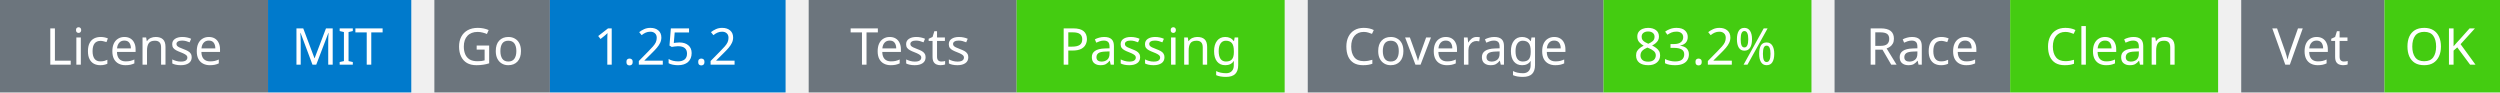
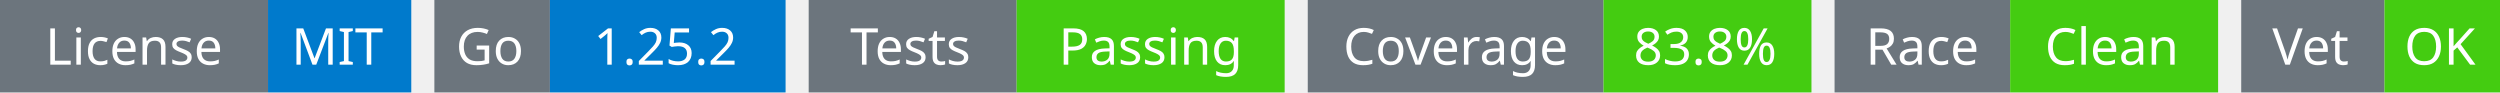
<svg xmlns="http://www.w3.org/2000/svg" width="541" height="20" viewBox="0 0 541 20">
  <g transform="translate(0, 0)">
    <rect x="0" y="0" width="58" height="20" fill="#6c757d" />
    <rect x="58" y="0" width="31" height="20" fill="#007acc" />
    <text x="29" y="14" text-anchor="middle" font-family="sans-serif" font-size="11" fill="white">License</text>
    <text x="73" y="14" text-anchor="middle" font-family="sans-serif" font-size="11" fill="white">MIT</text>
  </g>
  <g transform="translate(94, 0)">
    <rect x="0" y="0" width="25" height="20" fill="#6c757d" />
    <rect x="25" y="0" width="51" height="20" fill="#007acc" />
    <text x="12" y="14" text-anchor="middle" font-family="sans-serif" font-size="11" fill="white">Go</text>
    <text x="50" y="14" text-anchor="middle" font-family="sans-serif" font-size="11" fill="white">1.25.2</text>
  </g>
  <g transform="translate(175, 0)">
    <rect x="0" y="0" width="45" height="20" fill="#6c757d" />
    <rect x="45" y="0" width="58" height="20" fill="#4c1" />
    <text x="22" y="14" text-anchor="middle" font-family="sans-serif" font-size="11" fill="white">Tests</text>
    <text x="74" y="14" text-anchor="middle" font-family="sans-serif" font-size="11" fill="white">Passing</text>
  </g>
  <g transform="translate(283, 0)">
    <rect x="0" y="0" width="64" height="20" fill="#6c757d" />
    <rect x="64" y="0" width="45" height="20" fill="#4c1" />
    <text x="32" y="14" text-anchor="middle" font-family="sans-serif" font-size="11" fill="white">Coverage</text>
-     <text x="86" y="14" text-anchor="middle" font-family="sans-serif" font-size="11" fill="white">83.2%</text>
+     <text x="86" y="14" text-anchor="middle" font-family="sans-serif" font-size="11" fill="white">83.8%</text>
  </g>
  <g transform="translate(397, 0)">
    <rect x="0" y="0" width="38" height="20" fill="#6c757d" />
    <rect x="38" y="0" width="45" height="20" fill="#4c1" />
    <text x="19" y="14" text-anchor="middle" font-family="sans-serif" font-size="11" fill="white">Race</text>
    <text x="60" y="14" text-anchor="middle" font-family="sans-serif" font-size="11" fill="white">Clean</text>
  </g>
  <g transform="translate(485, 0)">
    <rect x="0" y="0" width="31" height="20" fill="#6c757d" />
    <rect x="31" y="0" width="25" height="20" fill="#4c1" />
    <text x="15" y="14" text-anchor="middle" font-family="sans-serif" font-size="11" fill="white">Vet</text>
    <text x="43" y="14" text-anchor="middle" font-family="sans-serif" font-size="11" fill="white">OK</text>
  </g>
</svg>
